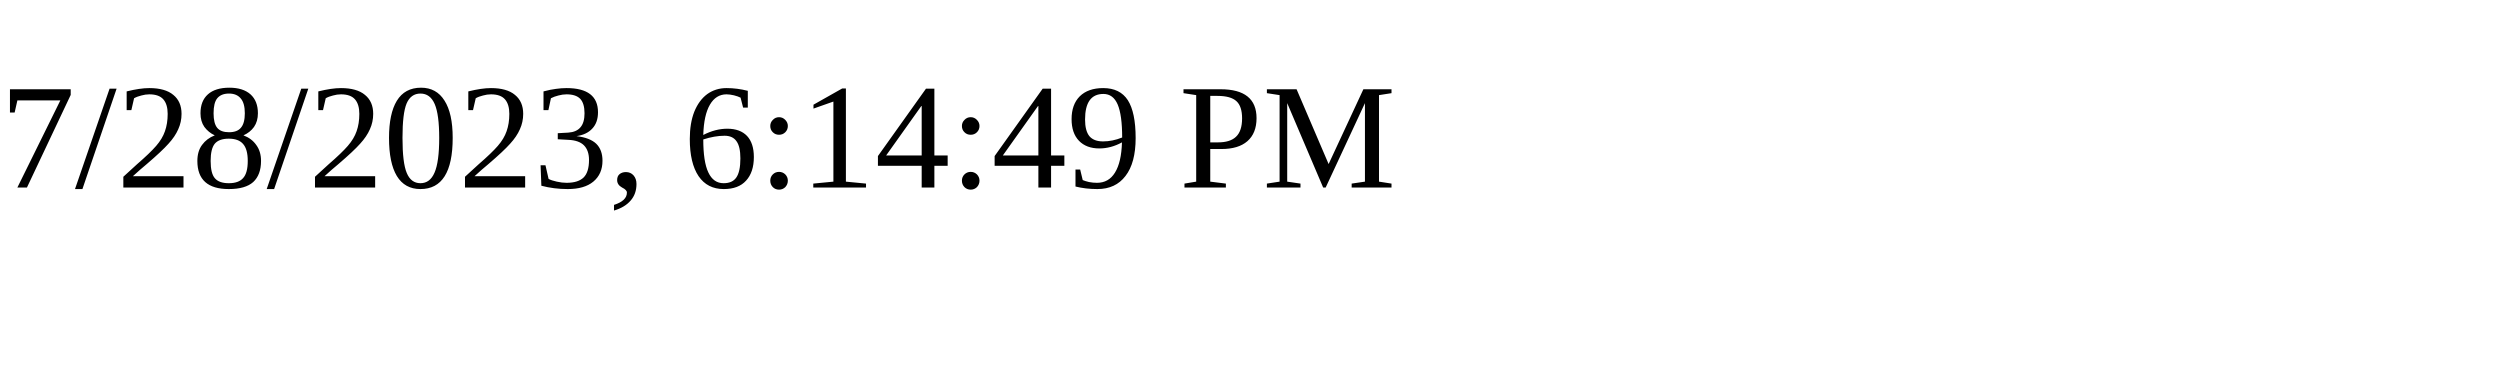
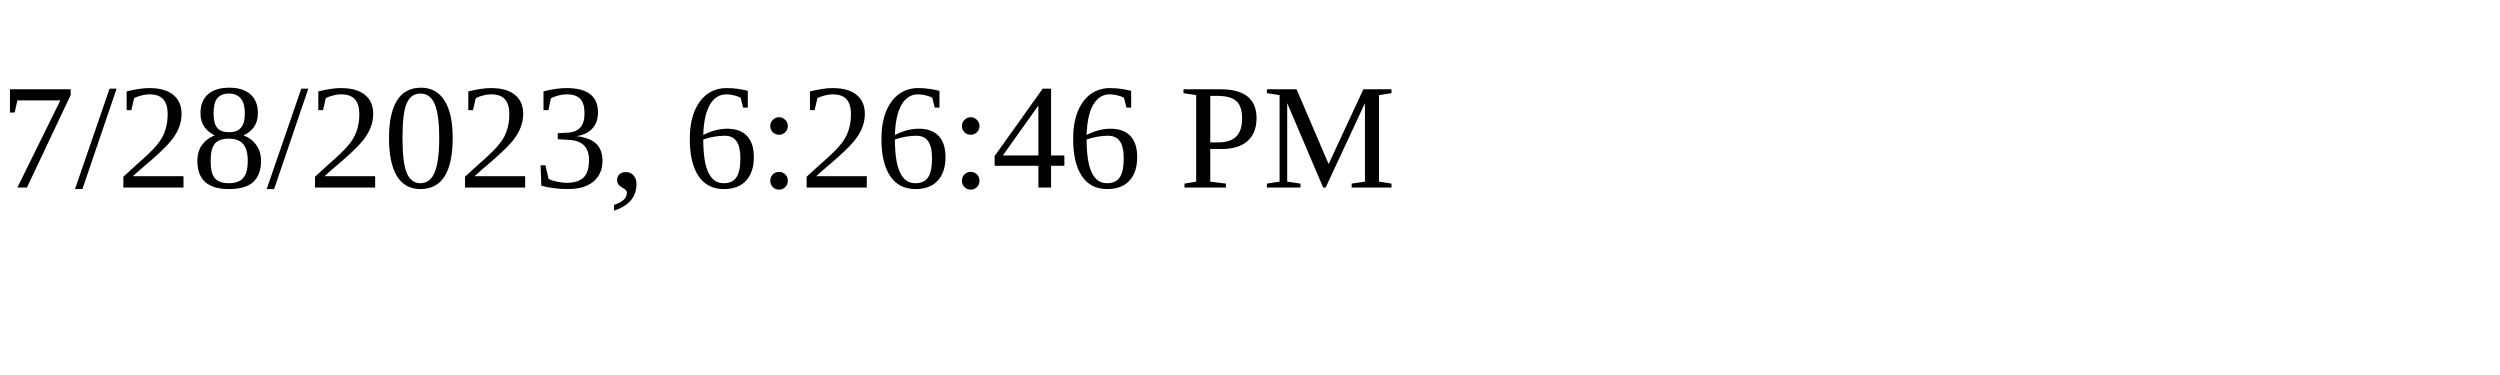
<svg xmlns="http://www.w3.org/2000/svg" height="30" width="200">
-   <text x="0" y="15">7/28/2023, 6:14:49 PM</text>
+   <text x="0" y="15">7/28/2023, 6:26:46 PM</text>
</svg>
